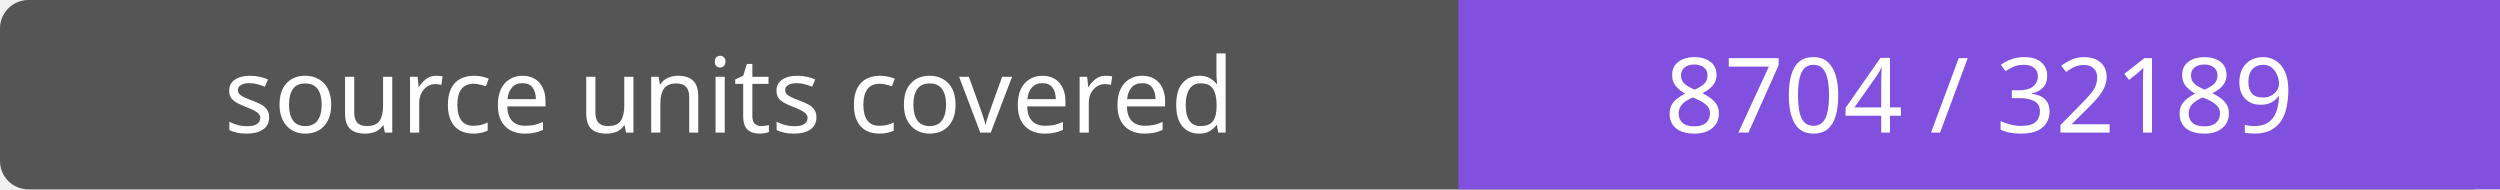
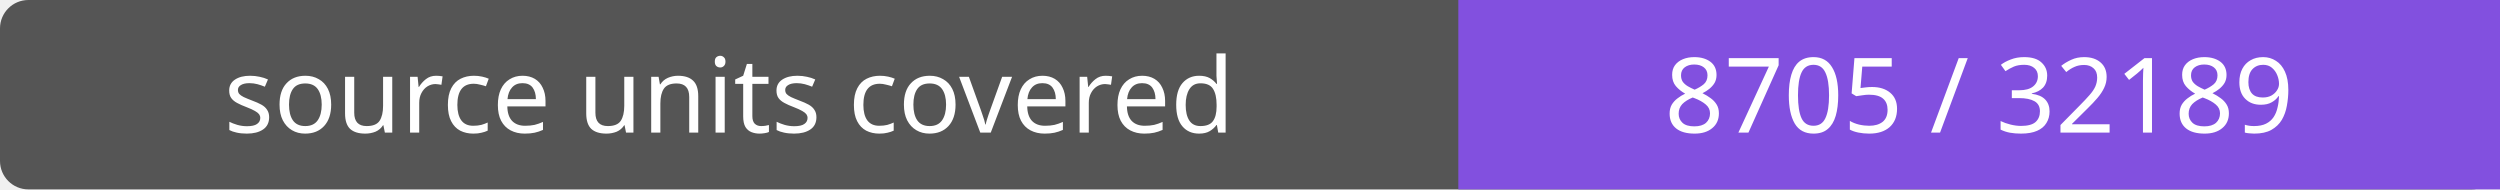
- <svg xmlns="http://www.w3.org/2000/svg" width="264" height="20" role="img" aria-label="source units covered: 8704 / 32189">
+ <svg xmlns="http://www.w3.org/2000/svg" width="264" height="20" role="img" aria-label="source units covered: 8705 / 32189">
  <rect width="264" height="20" rx="3" fill="#555" />
  <path fill="#8250df" d="M154 0h110v20H154z" />
  <g fill="#fff" text-anchor="middle" font-family="Verdana,sans-serif" font-size="11">
    <text x="77.0" y="14">source units covered</text>
-     <text x="209.0" y="14">8704 / 32189</text>
+     <text x="209.0" y="14">8705 / 32189</text>
  </g>
</svg>
